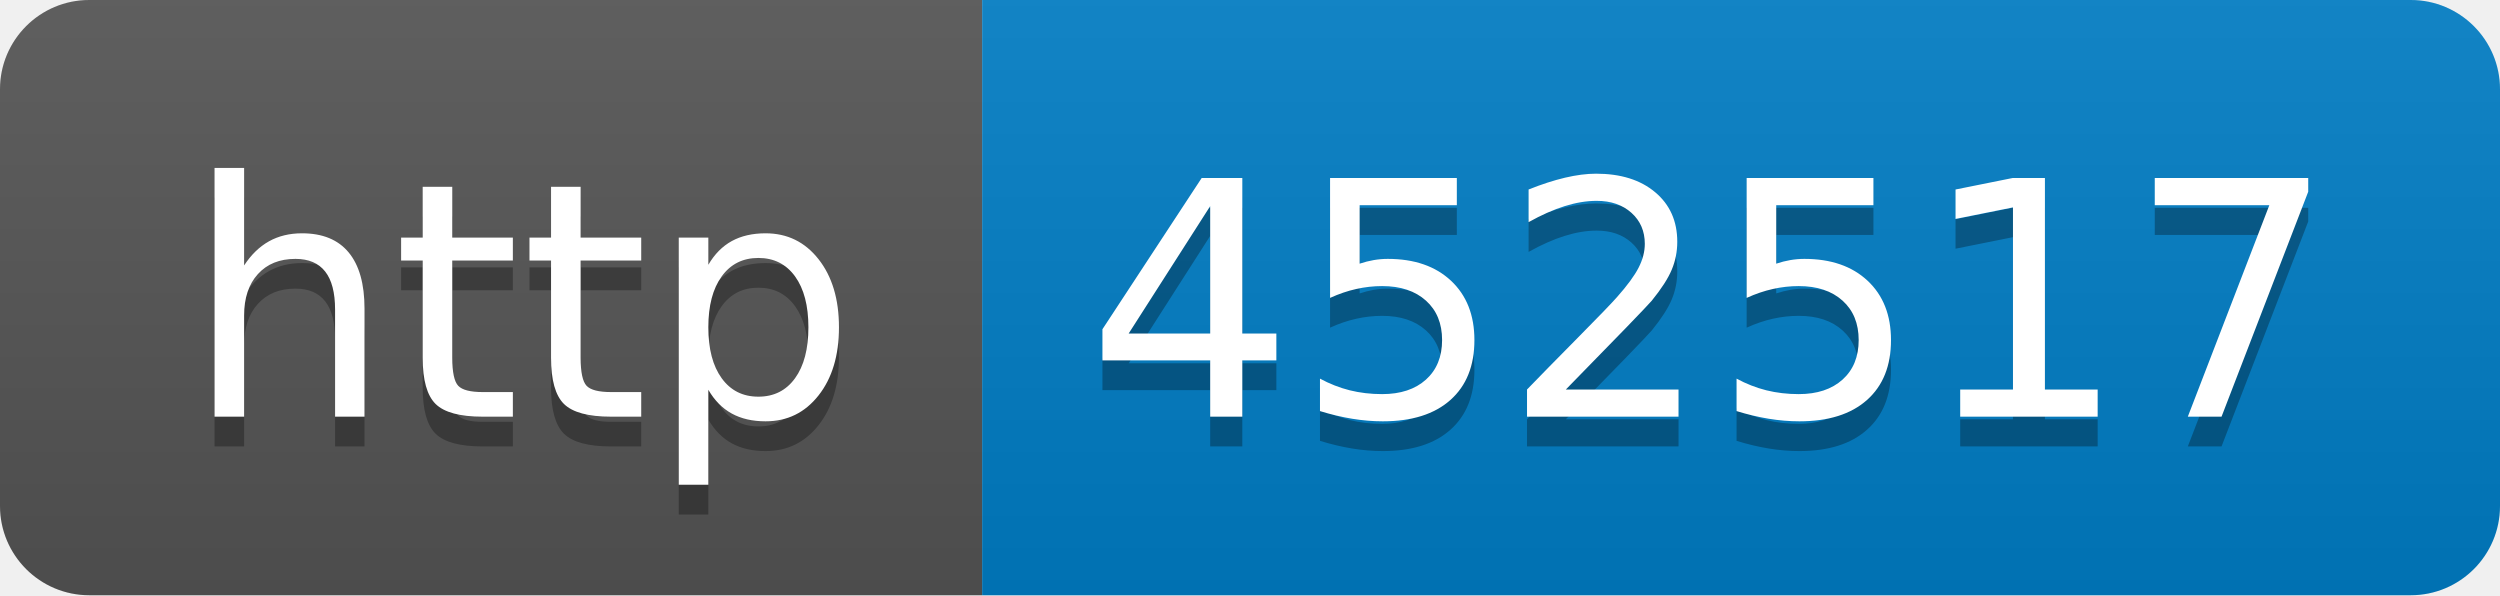
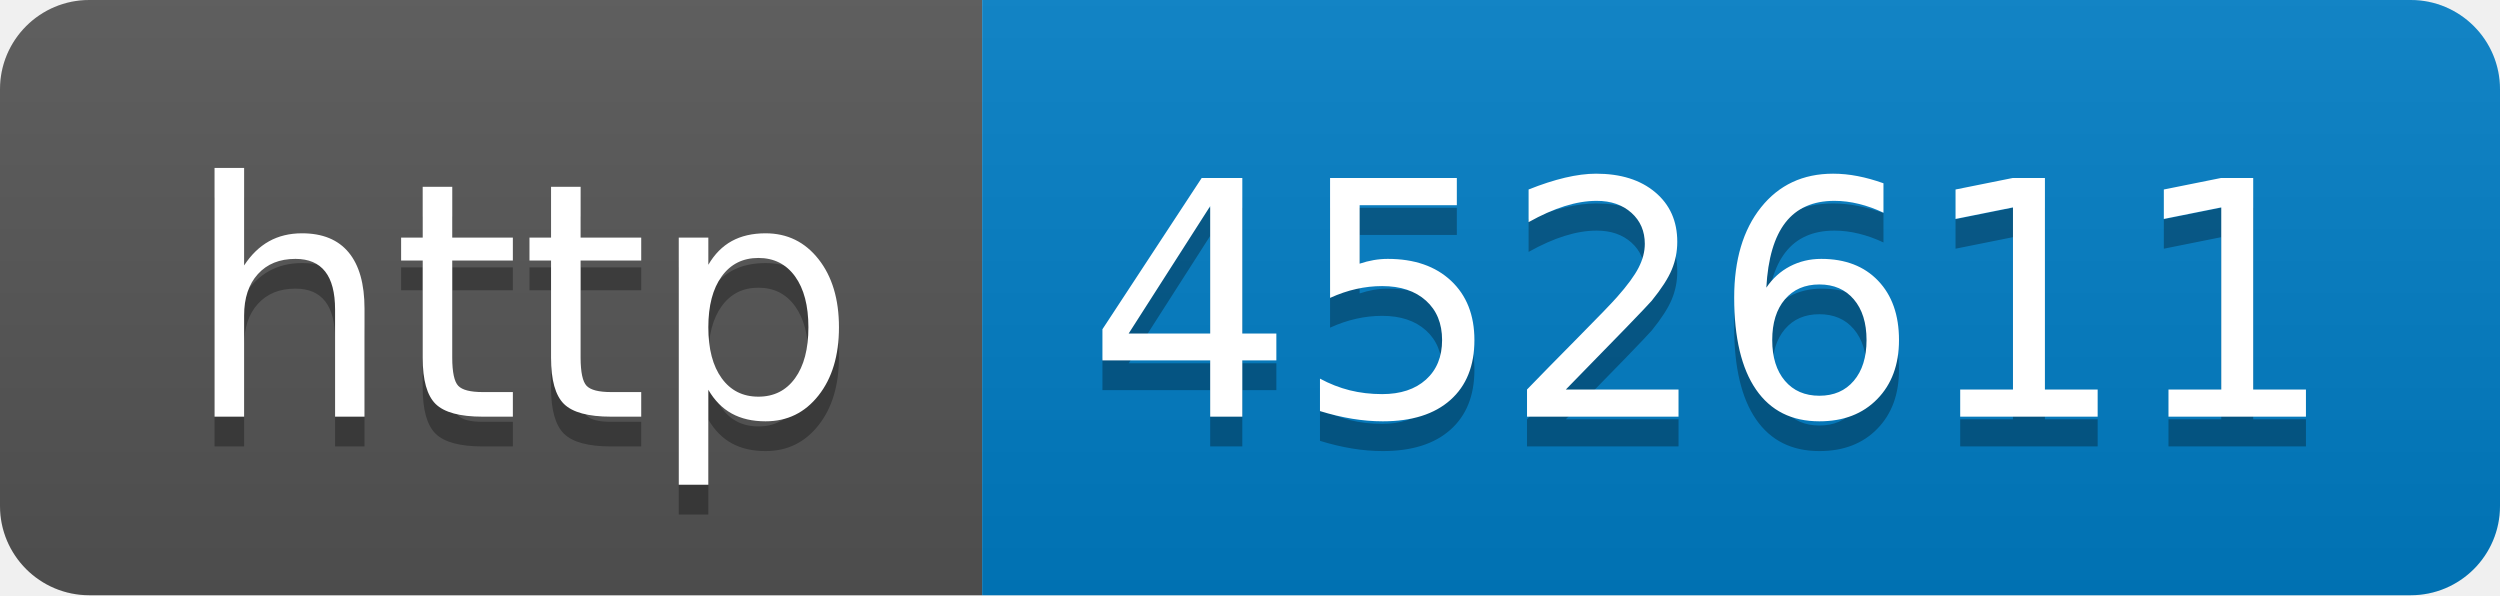
- <svg xmlns="http://www.w3.org/2000/svg" width="84" height="20" role="img" aria-label="http: 452517">
+ <svg xmlns="http://www.w3.org/2000/svg" width="84" height="20" role="img" aria-label="http: 452611">
  <linearGradient id="s" x2="0" y2="100%">
    <stop offset="0" stop-color="#bbb" stop-opacity=".1" />
    <stop offset="1" stop-opacity=".1" />
  </linearGradient>
  <clipPath id="r">
    <rect width="84" height="20" rx="3" fill="#fff" />
  </clipPath>
  <g clip-path="url(#r)">
    <rect width="33" height="20" fill="#555" />
    <rect x="33" width="51" height="20" fill="#007ec6" />
    <rect width="84" height="20" fill="url(#s)" />
  </g>
  <g fill="#fff" text-anchor="middle" font-family="Verdana,Geneva,DejaVu Sans,sans-serif" text-rendering="geometricPrecision" font-size="110">
    <text aria-hidden="true" x="175" y="150" fill="#010101" fill-opacity=".3" transform="scale(.1)" textLength="230">http</text>
    <text x="175" y="140" transform="scale(.1)" fill="#fff" textLength="230">http</text>
-     <text aria-hidden="true" x="575" y="150" fill="#010101" fill-opacity=".3" transform="scale(.1)" textLength="410">452517</text>
-     <text x="575" y="140" transform="scale(.1)" fill="#fff" textLength="410">452517</text>
+     <text aria-hidden="true" x="575" y="150" fill="#010101" fill-opacity=".3" transform="scale(.1)" textLength="410">452611</text>
+     <text x="575" y="140" transform="scale(.1)" fill="#fff" textLength="410">452611</text>
  </g>
</svg>
